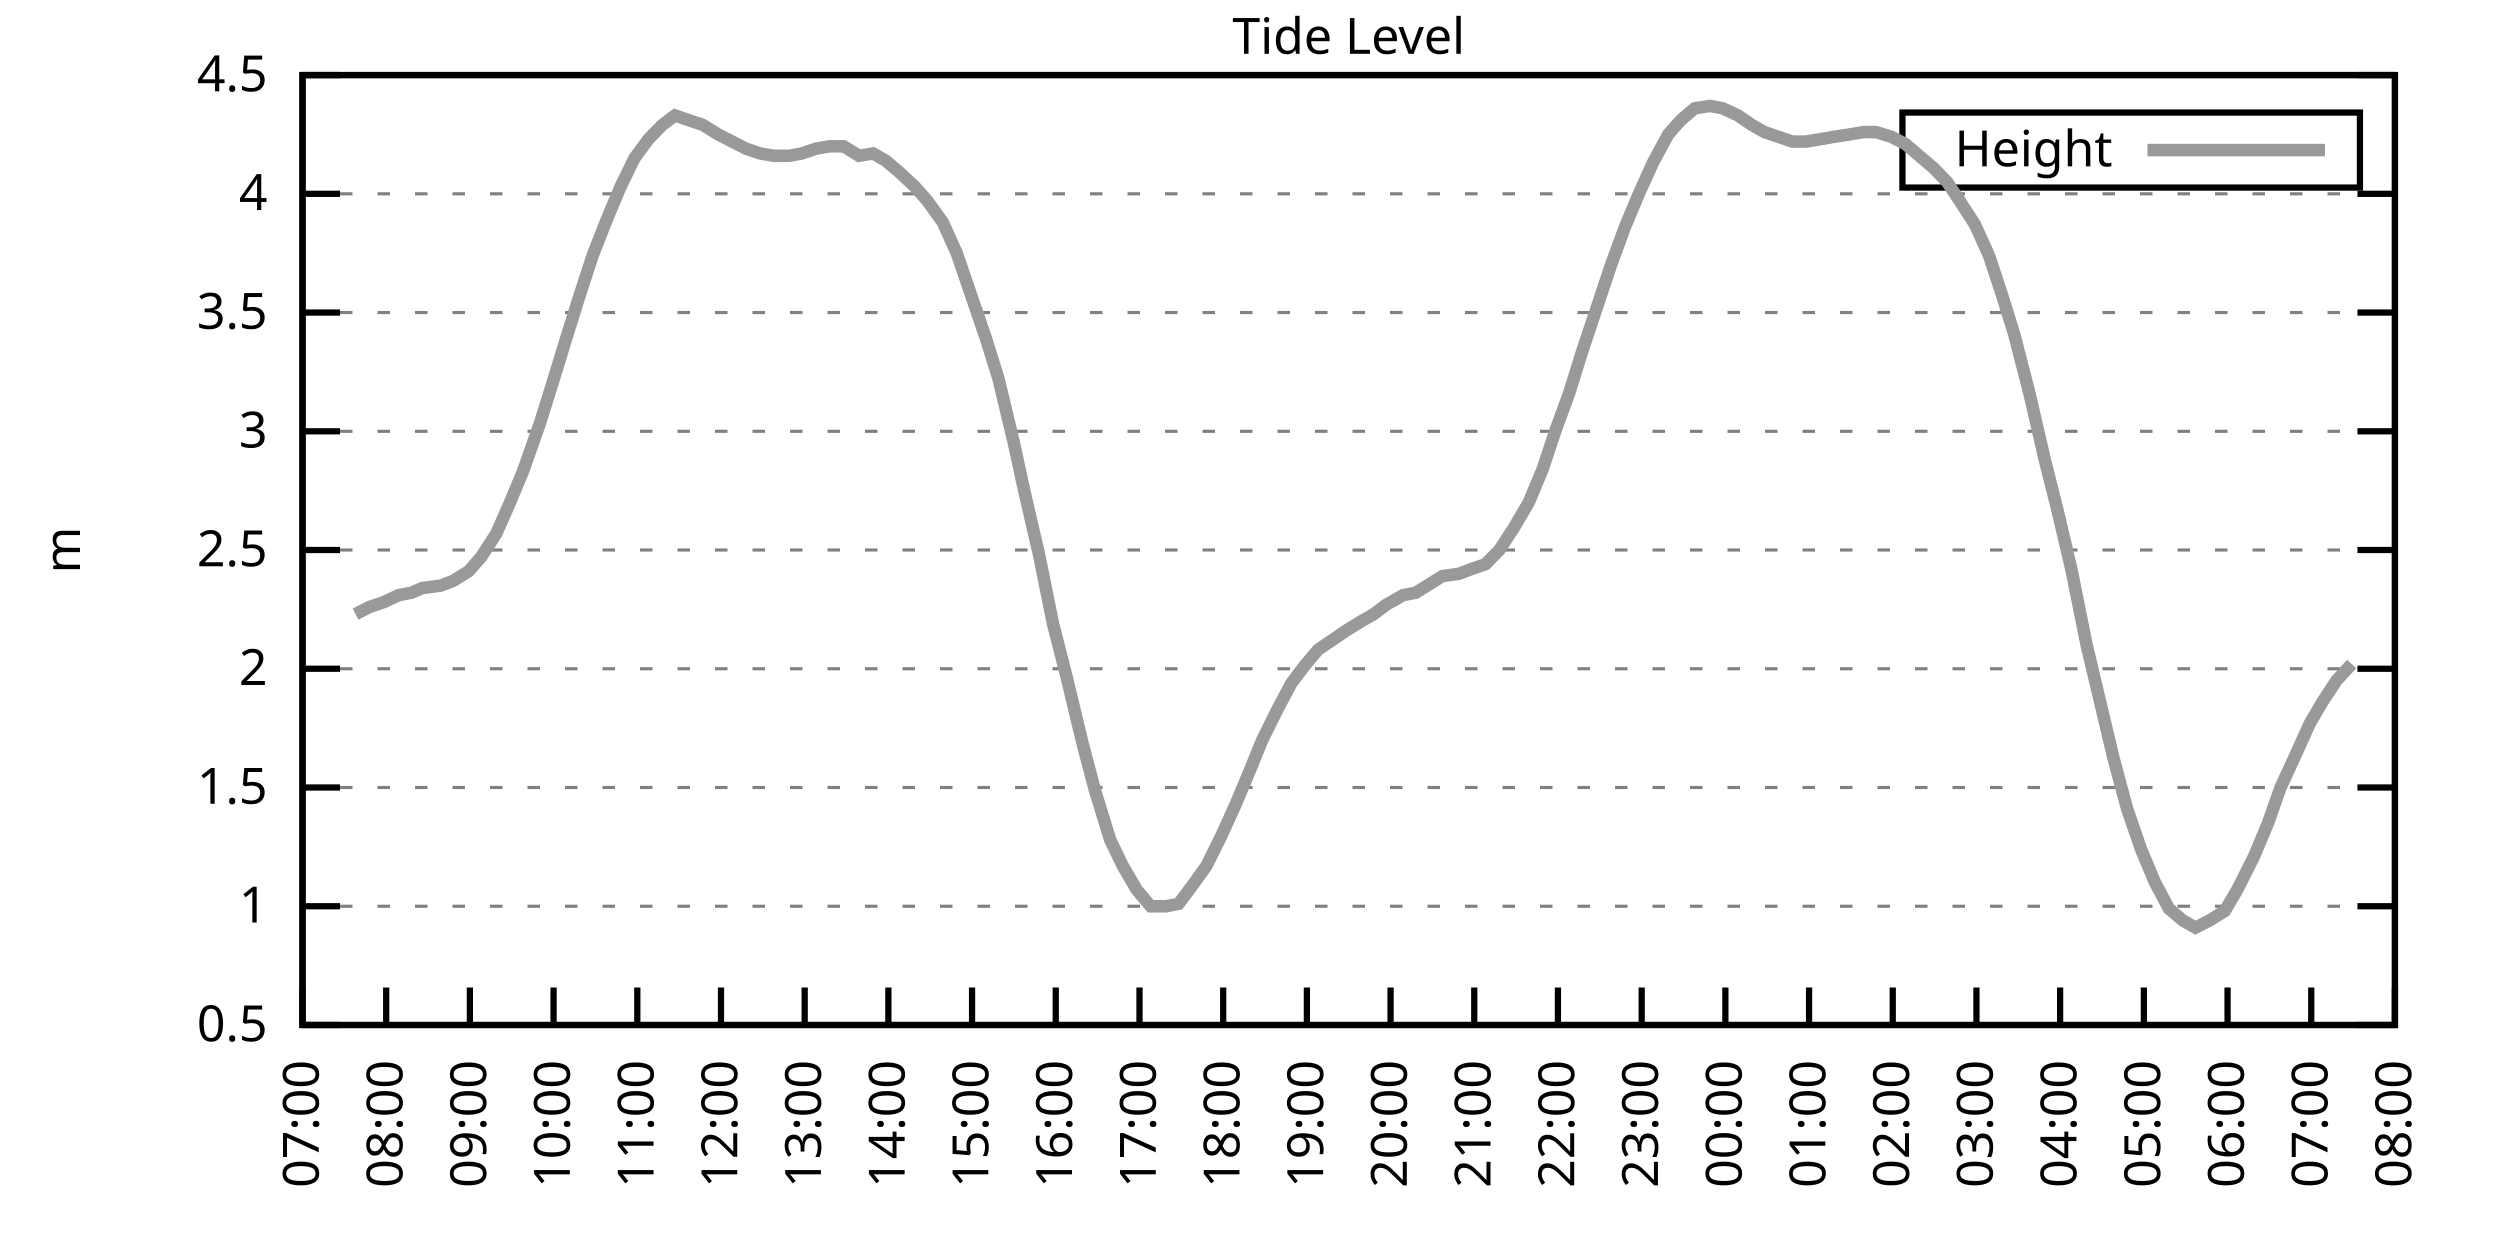
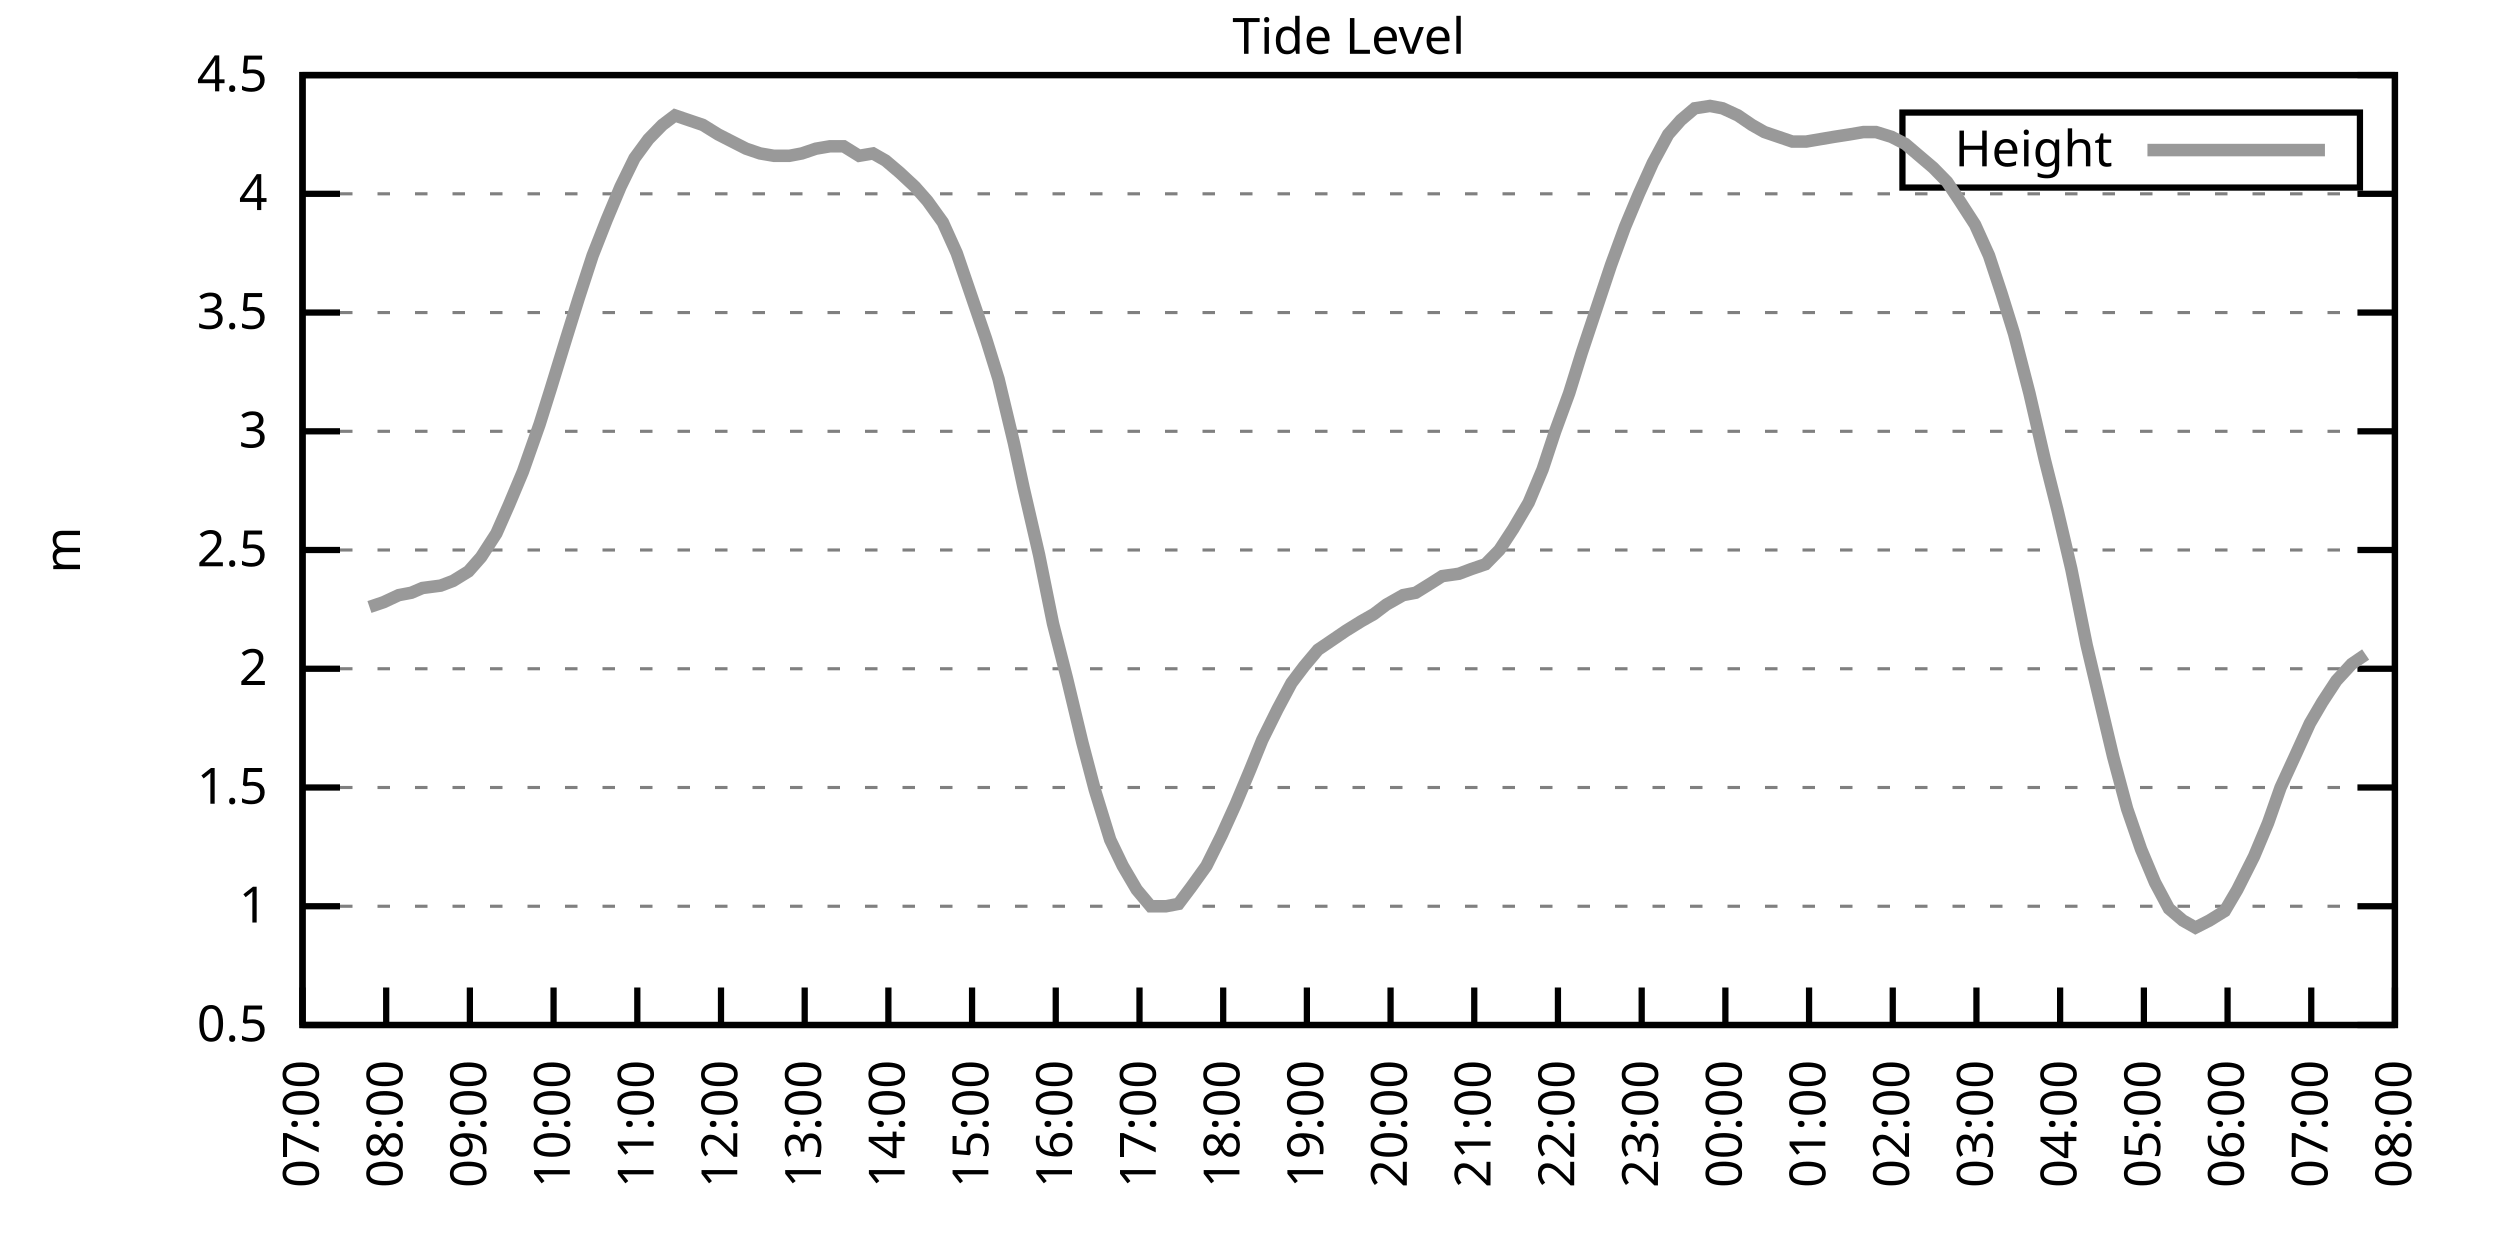
<svg xmlns="http://www.w3.org/2000/svg" xmlns:xlink="http://www.w3.org/1999/xlink" width="400" height="200" viewBox="0 0 400 200">
  <g id="gnuplot_canvas">
    <rect x="0" y="0" width="400" height="200" fill="none" />
    <defs>
      <circle id="gpDot" r="0.5" stroke-width="0.5" stroke="currentColor" />
      <path id="gpPt0" stroke-width="0.333" stroke="currentColor" d="M-1,0 h2 M0,-1 v2" />
      <path id="gpPt1" stroke-width="0.333" stroke="currentColor" d="M-1,-1 L1,1 M1,-1 L-1,1" />
      <path id="gpPt2" stroke-width="0.333" stroke="currentColor" d="M-1,0 L1,0 M0,-1 L0,1 M-1,-1 L1,1 M-1,1 L1,-1" />
      <rect id="gpPt3" stroke-width="0.333" stroke="currentColor" x="-1" y="-1" width="2" height="2" />
      <rect id="gpPt4" stroke-width="0.333" stroke="currentColor" fill="currentColor" x="-1" y="-1" width="2" height="2" />
      <circle id="gpPt5" stroke-width="0.333" stroke="currentColor" cx="0" cy="0" r="1" />
      <use xlink:href="#gpPt5" id="gpPt6" fill="currentColor" stroke="none" />
      <path id="gpPt7" stroke-width="0.333" stroke="currentColor" d="M0,-1.33 L-1.33,0.67 L1.33,0.67 z" />
      <use xlink:href="#gpPt7" id="gpPt8" fill="currentColor" stroke="none" />
      <use xlink:href="#gpPt7" id="gpPt9" stroke="currentColor" transform="rotate(180)" />
      <use xlink:href="#gpPt9" id="gpPt10" fill="currentColor" stroke="none" />
      <use xlink:href="#gpPt3" id="gpPt11" stroke="currentColor" transform="rotate(45)" />
      <use xlink:href="#gpPt11" id="gpPt12" fill="currentColor" stroke="none" />
      <path id="gpPt13" stroke-width="0.333" stroke="currentColor" d="M0,1.330 L1.265,0.411 L0.782,-1.067 L-0.782,-1.076 L-1.265,0.411 z" />
      <use xlink:href="#gpPt13" id="gpPt14" fill="currentColor" stroke="none" />
      <filter id="textbox" filterUnits="objectBoundingBox" x="0" y="0" height="1" width="1">
        <feFlood flood-color="white" flood-opacity="1" result="bgnd" />
        <feComposite in="SourceGraphic" in2="bgnd" operator="atop" />
      </filter>
      <filter id="greybox" filterUnits="objectBoundingBox" x="0" y="0" height="1" width="1">
        <feFlood flood-color="lightgrey" flood-opacity="1" result="grey" />
        <feComposite in="SourceGraphic" in2="grey" operator="atop" />
      </filter>
    </defs>
    <g fill="none" color="white" stroke="currentColor" stroke-width="1.00" stroke-linecap="butt" stroke-linejoin="miter">
</g>
    <g fill="none" color="black" stroke="currentColor" stroke-width="1.00" stroke-linecap="butt" stroke-linejoin="miter">
      <g stroke="none" shape-rendering="crispEdges">
        <polygon fill="rgb(255, 255, 255)" points="48.40,164.00 383.18,164.00 383.18,12.02 48.40,12.02 " />
      </g>
    </g>
    <g fill="none" color="black" stroke="currentColor" stroke-width="1.00" stroke-linecap="butt" stroke-linejoin="miter">
</g>
    <g fill="none" color="black" stroke="black" stroke-width="0.50" stroke-linecap="butt" stroke-linejoin="miter">
</g>
    <g fill="none" color="gray" stroke="currentColor" stroke-width="0.50" stroke-linecap="butt" stroke-linejoin="miter">
      <path stroke="gray" stroke-dasharray="2,4" class="gridline" d="M48.40,164.00 L383.19,164.00  " />
    </g>
    <g fill="none" color="gray" stroke="gray" stroke-width="1.00" stroke-linecap="butt" stroke-linejoin="miter">
</g>
    <g fill="none" color="black" stroke="currentColor" stroke-width="1.00" stroke-linecap="butt" stroke-linejoin="miter">
      <path stroke="black" d="M48.40,164.00 L54.40,164.00 M383.19,164.00 L377.19,164.00  " />
      <g transform="translate(42.80,166.60)" stroke="none" fill="black" font-family="Sans" font-size="8.00" text-anchor="end">
        <text>
          <tspan font-family="Sans"> 0.5</tspan>
        </text>
      </g>
    </g>
    <g fill="none" color="black" stroke="currentColor" stroke-width="1.00" stroke-linecap="butt" stroke-linejoin="miter">
</g>
    <g fill="none" color="black" stroke="black" stroke-width="0.50" stroke-linecap="butt" stroke-linejoin="miter">
</g>
    <g fill="none" color="gray" stroke="currentColor" stroke-width="0.50" stroke-linecap="butt" stroke-linejoin="miter">
      <path stroke="gray" stroke-dasharray="2,4" class="gridline" d="M48.40,145.00 L383.19,145.00  " />
    </g>
    <g fill="none" color="gray" stroke="gray" stroke-width="1.00" stroke-linecap="butt" stroke-linejoin="miter">
</g>
    <g fill="none" color="black" stroke="currentColor" stroke-width="1.00" stroke-linecap="butt" stroke-linejoin="miter">
      <path stroke="black" d="M48.40,145.00 L54.40,145.00 M383.19,145.00 L377.19,145.00  " />
      <g transform="translate(42.80,147.60)" stroke="none" fill="black" font-family="Sans" font-size="8.00" text-anchor="end">
        <text>
          <tspan font-family="Sans"> 1</tspan>
        </text>
      </g>
    </g>
    <g fill="none" color="black" stroke="currentColor" stroke-width="1.00" stroke-linecap="butt" stroke-linejoin="miter">
</g>
    <g fill="none" color="black" stroke="black" stroke-width="0.50" stroke-linecap="butt" stroke-linejoin="miter">
</g>
    <g fill="none" color="gray" stroke="currentColor" stroke-width="0.50" stroke-linecap="butt" stroke-linejoin="miter">
      <path stroke="gray" stroke-dasharray="2,4" class="gridline" d="M48.40,126.00 L383.19,126.00  " />
    </g>
    <g fill="none" color="gray" stroke="gray" stroke-width="1.00" stroke-linecap="butt" stroke-linejoin="miter">
</g>
    <g fill="none" color="black" stroke="currentColor" stroke-width="1.00" stroke-linecap="butt" stroke-linejoin="miter">
      <path stroke="black" d="M48.40,126.00 L54.40,126.00 M383.19,126.00 L377.19,126.00  " />
      <g transform="translate(42.80,128.60)" stroke="none" fill="black" font-family="Sans" font-size="8.00" text-anchor="end">
        <text>
          <tspan font-family="Sans"> 1.5</tspan>
        </text>
      </g>
    </g>
    <g fill="none" color="black" stroke="currentColor" stroke-width="1.00" stroke-linecap="butt" stroke-linejoin="miter">
</g>
    <g fill="none" color="black" stroke="black" stroke-width="0.50" stroke-linecap="butt" stroke-linejoin="miter">
</g>
    <g fill="none" color="gray" stroke="currentColor" stroke-width="0.50" stroke-linecap="butt" stroke-linejoin="miter">
      <path stroke="gray" stroke-dasharray="2,4" class="gridline" d="M48.40,107.00 L383.19,107.00  " />
    </g>
    <g fill="none" color="gray" stroke="gray" stroke-width="1.00" stroke-linecap="butt" stroke-linejoin="miter">
</g>
    <g fill="none" color="black" stroke="currentColor" stroke-width="1.00" stroke-linecap="butt" stroke-linejoin="miter">
      <path stroke="black" d="M48.40,107.00 L54.40,107.00 M383.19,107.00 L377.19,107.00  " />
      <g transform="translate(42.80,109.60)" stroke="none" fill="black" font-family="Sans" font-size="8.00" text-anchor="end">
        <text>
          <tspan font-family="Sans"> 2</tspan>
        </text>
      </g>
    </g>
    <g fill="none" color="black" stroke="currentColor" stroke-width="1.00" stroke-linecap="butt" stroke-linejoin="miter">
</g>
    <g fill="none" color="black" stroke="black" stroke-width="0.50" stroke-linecap="butt" stroke-linejoin="miter">
</g>
    <g fill="none" color="gray" stroke="currentColor" stroke-width="0.50" stroke-linecap="butt" stroke-linejoin="miter">
      <path stroke="gray" stroke-dasharray="2,4" class="gridline" d="M48.40,88.00 L383.19,88.00  " />
    </g>
    <g fill="none" color="gray" stroke="gray" stroke-width="1.00" stroke-linecap="butt" stroke-linejoin="miter">
</g>
    <g fill="none" color="black" stroke="currentColor" stroke-width="1.00" stroke-linecap="butt" stroke-linejoin="miter">
      <path stroke="black" d="M48.40,88.00 L54.40,88.00 M383.19,88.00 L377.19,88.00  " />
      <g transform="translate(42.80,90.60)" stroke="none" fill="black" font-family="Sans" font-size="8.00" text-anchor="end">
        <text>
          <tspan font-family="Sans"> 2.5</tspan>
        </text>
      </g>
    </g>
    <g fill="none" color="black" stroke="currentColor" stroke-width="1.00" stroke-linecap="butt" stroke-linejoin="miter">
</g>
    <g fill="none" color="black" stroke="black" stroke-width="0.50" stroke-linecap="butt" stroke-linejoin="miter">
</g>
    <g fill="none" color="gray" stroke="currentColor" stroke-width="0.50" stroke-linecap="butt" stroke-linejoin="miter">
      <path stroke="gray" stroke-dasharray="2,4" class="gridline" d="M48.40,69.01 L383.19,69.01  " />
    </g>
    <g fill="none" color="gray" stroke="gray" stroke-width="1.00" stroke-linecap="butt" stroke-linejoin="miter">
</g>
    <g fill="none" color="black" stroke="currentColor" stroke-width="1.00" stroke-linecap="butt" stroke-linejoin="miter">
      <path stroke="black" d="M48.40,69.01 L54.40,69.01 M383.19,69.01 L377.19,69.01  " />
      <g transform="translate(42.80,71.61)" stroke="none" fill="black" font-family="Sans" font-size="8.00" text-anchor="end">
        <text>
          <tspan font-family="Sans"> 3</tspan>
        </text>
      </g>
    </g>
    <g fill="none" color="black" stroke="currentColor" stroke-width="1.00" stroke-linecap="butt" stroke-linejoin="miter">
</g>
    <g fill="none" color="black" stroke="black" stroke-width="0.50" stroke-linecap="butt" stroke-linejoin="miter">
</g>
    <g fill="none" color="gray" stroke="currentColor" stroke-width="0.50" stroke-linecap="butt" stroke-linejoin="miter">
      <path stroke="gray" stroke-dasharray="2,4" class="gridline" d="M48.40,50.01 L383.19,50.01  " />
    </g>
    <g fill="none" color="gray" stroke="gray" stroke-width="1.00" stroke-linecap="butt" stroke-linejoin="miter">
</g>
    <g fill="none" color="black" stroke="currentColor" stroke-width="1.00" stroke-linecap="butt" stroke-linejoin="miter">
      <path stroke="black" d="M48.40,50.01 L54.40,50.01 M383.19,50.01 L377.19,50.01  " />
      <g transform="translate(42.80,52.61)" stroke="none" fill="black" font-family="Sans" font-size="8.00" text-anchor="end">
        <text>
          <tspan font-family="Sans"> 3.5</tspan>
        </text>
      </g>
    </g>
    <g fill="none" color="black" stroke="currentColor" stroke-width="1.00" stroke-linecap="butt" stroke-linejoin="miter">
</g>
    <g fill="none" color="black" stroke="black" stroke-width="0.50" stroke-linecap="butt" stroke-linejoin="miter">
</g>
    <g fill="none" color="gray" stroke="currentColor" stroke-width="0.50" stroke-linecap="butt" stroke-linejoin="miter">
      <path stroke="gray" stroke-dasharray="2,4" class="gridline" d="M48.40,31.01 L383.19,31.01  " />
    </g>
    <g fill="none" color="gray" stroke="gray" stroke-width="1.00" stroke-linecap="butt" stroke-linejoin="miter">
</g>
    <g fill="none" color="black" stroke="currentColor" stroke-width="1.00" stroke-linecap="butt" stroke-linejoin="miter">
      <path stroke="black" d="M48.40,31.01 L54.40,31.01 M383.19,31.01 L377.19,31.01  " />
      <g transform="translate(42.80,33.61)" stroke="none" fill="black" font-family="Sans" font-size="8.00" text-anchor="end">
        <text>
          <tspan font-family="Sans"> 4</tspan>
        </text>
      </g>
    </g>
    <g fill="none" color="black" stroke="currentColor" stroke-width="1.00" stroke-linecap="butt" stroke-linejoin="miter">
</g>
    <g fill="none" color="black" stroke="black" stroke-width="0.50" stroke-linecap="butt" stroke-linejoin="miter">
</g>
    <g fill="none" color="gray" stroke="currentColor" stroke-width="0.50" stroke-linecap="butt" stroke-linejoin="miter">
      <path stroke="gray" stroke-dasharray="2,4" class="gridline" d="M48.40,12.01 L383.19,12.01  " />
    </g>
    <g fill="none" color="gray" stroke="gray" stroke-width="1.00" stroke-linecap="butt" stroke-linejoin="miter">
</g>
    <g fill="none" color="black" stroke="currentColor" stroke-width="1.00" stroke-linecap="butt" stroke-linejoin="miter">
      <path stroke="black" d="M48.40,12.01 L54.40,12.01 M383.19,12.01 L377.19,12.01  " />
      <g transform="translate(42.80,14.61)" stroke="none" fill="black" font-family="Sans" font-size="8.00" text-anchor="end">
        <text>
          <tspan font-family="Sans"> 4.5</tspan>
        </text>
      </g>
    </g>
    <g fill="none" color="black" stroke="currentColor" stroke-width="1.00" stroke-linecap="butt" stroke-linejoin="miter">
      <path stroke="black" d="M48.40,164.00 L48.40,158.00  " />
      <g transform="translate(51.00,169.60) rotate(270.00)" stroke="none" fill="black" font-family="Sans" font-size="8.00" text-anchor="end">
        <text>
          <tspan font-family="Sans">07:00</tspan>
        </text>
      </g>
    </g>
    <g fill="none" color="black" stroke="currentColor" stroke-width="1.00" stroke-linecap="butt" stroke-linejoin="miter">
      <path stroke="black" d="M61.79,164.00 L61.79,158.00  " />
      <g transform="translate(64.39,169.60) rotate(270.00)" stroke="none" fill="black" font-family="Sans" font-size="8.00" text-anchor="end">
        <text>
          <tspan font-family="Sans">08:00</tspan>
        </text>
      </g>
    </g>
    <g fill="none" color="black" stroke="currentColor" stroke-width="1.00" stroke-linecap="butt" stroke-linejoin="miter">
      <path stroke="black" d="M75.18,164.00 L75.18,158.00  " />
      <g transform="translate(77.78,169.60) rotate(270.00)" stroke="none" fill="black" font-family="Sans" font-size="8.00" text-anchor="end">
        <text>
          <tspan font-family="Sans">09:00</tspan>
        </text>
      </g>
    </g>
    <g fill="none" color="black" stroke="currentColor" stroke-width="1.00" stroke-linecap="butt" stroke-linejoin="miter">
      <path stroke="black" d="M88.57,164.00 L88.57,158.00  " />
      <g transform="translate(91.17,169.60) rotate(270.00)" stroke="none" fill="black" font-family="Sans" font-size="8.00" text-anchor="end">
        <text>
          <tspan font-family="Sans">10:00</tspan>
        </text>
      </g>
    </g>
    <g fill="none" color="black" stroke="currentColor" stroke-width="1.00" stroke-linecap="butt" stroke-linejoin="miter">
      <path stroke="black" d="M101.97,164.00 L101.97,158.00  " />
      <g transform="translate(104.57,169.60) rotate(270.00)" stroke="none" fill="black" font-family="Sans" font-size="8.00" text-anchor="end">
        <text>
          <tspan font-family="Sans">11:00</tspan>
        </text>
      </g>
    </g>
    <g fill="none" color="black" stroke="currentColor" stroke-width="1.00" stroke-linecap="butt" stroke-linejoin="miter">
      <path stroke="black" d="M115.36,164.00 L115.36,158.00  " />
      <g transform="translate(117.96,169.60) rotate(270.00)" stroke="none" fill="black" font-family="Sans" font-size="8.00" text-anchor="end">
        <text>
          <tspan font-family="Sans">12:00</tspan>
        </text>
      </g>
    </g>
    <g fill="none" color="black" stroke="currentColor" stroke-width="1.00" stroke-linecap="butt" stroke-linejoin="miter">
      <path stroke="black" d="M128.75,164.00 L128.75,158.00  " />
      <g transform="translate(131.35,169.60) rotate(270.00)" stroke="none" fill="black" font-family="Sans" font-size="8.00" text-anchor="end">
        <text>
          <tspan font-family="Sans">13:00</tspan>
        </text>
      </g>
    </g>
    <g fill="none" color="black" stroke="currentColor" stroke-width="1.00" stroke-linecap="butt" stroke-linejoin="miter">
      <path stroke="black" d="M142.14,164.00 L142.14,158.00  " />
      <g transform="translate(144.74,169.60) rotate(270.00)" stroke="none" fill="black" font-family="Sans" font-size="8.00" text-anchor="end">
        <text>
          <tspan font-family="Sans">14:00</tspan>
        </text>
      </g>
    </g>
    <g fill="none" color="black" stroke="currentColor" stroke-width="1.00" stroke-linecap="butt" stroke-linejoin="miter">
      <path stroke="black" d="M155.53,164.00 L155.53,158.00  " />
      <g transform="translate(158.13,169.60) rotate(270.00)" stroke="none" fill="black" font-family="Sans" font-size="8.00" text-anchor="end">
        <text>
          <tspan font-family="Sans">15:00</tspan>
        </text>
      </g>
    </g>
    <g fill="none" color="black" stroke="currentColor" stroke-width="1.00" stroke-linecap="butt" stroke-linejoin="miter">
      <path stroke="black" d="M168.92,164.00 L168.92,158.00  " />
      <g transform="translate(171.52,169.60) rotate(270.00)" stroke="none" fill="black" font-family="Sans" font-size="8.00" text-anchor="end">
        <text>
          <tspan font-family="Sans">16:00</tspan>
        </text>
      </g>
    </g>
    <g fill="none" color="black" stroke="currentColor" stroke-width="1.00" stroke-linecap="butt" stroke-linejoin="miter">
      <path stroke="black" d="M182.32,164.00 L182.32,158.00  " />
      <g transform="translate(184.92,169.60) rotate(270.00)" stroke="none" fill="black" font-family="Sans" font-size="8.00" text-anchor="end">
        <text>
          <tspan font-family="Sans">17:00</tspan>
        </text>
      </g>
    </g>
    <g fill="none" color="black" stroke="currentColor" stroke-width="1.00" stroke-linecap="butt" stroke-linejoin="miter">
      <path stroke="black" d="M195.71,164.00 L195.71,158.00  " />
      <g transform="translate(198.31,169.60) rotate(270.00)" stroke="none" fill="black" font-family="Sans" font-size="8.00" text-anchor="end">
        <text>
          <tspan font-family="Sans">18:00</tspan>
        </text>
      </g>
    </g>
    <g fill="none" color="black" stroke="currentColor" stroke-width="1.00" stroke-linecap="butt" stroke-linejoin="miter">
      <path stroke="black" d="M209.10,164.00 L209.10,158.00  " />
      <g transform="translate(211.70,169.60) rotate(270.00)" stroke="none" fill="black" font-family="Sans" font-size="8.00" text-anchor="end">
        <text>
          <tspan font-family="Sans">19:00</tspan>
        </text>
      </g>
    </g>
    <g fill="none" color="black" stroke="currentColor" stroke-width="1.00" stroke-linecap="butt" stroke-linejoin="miter">
      <path stroke="black" d="M222.49,164.00 L222.49,158.00  " />
      <g transform="translate(225.09,169.60) rotate(270.00)" stroke="none" fill="black" font-family="Sans" font-size="8.00" text-anchor="end">
        <text>
          <tspan font-family="Sans">20:00</tspan>
        </text>
      </g>
    </g>
    <g fill="none" color="black" stroke="currentColor" stroke-width="1.00" stroke-linecap="butt" stroke-linejoin="miter">
      <path stroke="black" d="M235.88,164.00 L235.88,158.00  " />
      <g transform="translate(238.48,169.60) rotate(270.00)" stroke="none" fill="black" font-family="Sans" font-size="8.00" text-anchor="end">
        <text>
          <tspan font-family="Sans">21:00</tspan>
        </text>
      </g>
    </g>
    <g fill="none" color="black" stroke="currentColor" stroke-width="1.00" stroke-linecap="butt" stroke-linejoin="miter">
      <path stroke="black" d="M249.27,164.00 L249.27,158.00  " />
      <g transform="translate(251.87,169.60) rotate(270.00)" stroke="none" fill="black" font-family="Sans" font-size="8.00" text-anchor="end">
        <text>
          <tspan font-family="Sans">22:00</tspan>
        </text>
      </g>
    </g>
    <g fill="none" color="black" stroke="currentColor" stroke-width="1.00" stroke-linecap="butt" stroke-linejoin="miter">
      <path stroke="black" d="M262.67,164.00 L262.67,158.00  " />
      <g transform="translate(265.27,169.60) rotate(270.00)" stroke="none" fill="black" font-family="Sans" font-size="8.00" text-anchor="end">
        <text>
          <tspan font-family="Sans">23:00</tspan>
        </text>
      </g>
    </g>
    <g fill="none" color="black" stroke="currentColor" stroke-width="1.00" stroke-linecap="butt" stroke-linejoin="miter">
      <path stroke="black" d="M276.06,164.00 L276.06,158.00  " />
      <g transform="translate(278.66,169.60) rotate(270.00)" stroke="none" fill="black" font-family="Sans" font-size="8.00" text-anchor="end">
        <text>
          <tspan font-family="Sans">00:00</tspan>
        </text>
      </g>
    </g>
    <g fill="none" color="black" stroke="currentColor" stroke-width="1.00" stroke-linecap="butt" stroke-linejoin="miter">
      <path stroke="black" d="M289.45,164.00 L289.45,158.00  " />
      <g transform="translate(292.05,169.60) rotate(270.00)" stroke="none" fill="black" font-family="Sans" font-size="8.00" text-anchor="end">
        <text>
          <tspan font-family="Sans">01:00</tspan>
        </text>
      </g>
    </g>
    <g fill="none" color="black" stroke="currentColor" stroke-width="1.00" stroke-linecap="butt" stroke-linejoin="miter">
      <path stroke="black" d="M302.84,164.00 L302.84,158.00  " />
      <g transform="translate(305.44,169.60) rotate(270.00)" stroke="none" fill="black" font-family="Sans" font-size="8.00" text-anchor="end">
        <text>
          <tspan font-family="Sans">02:00</tspan>
        </text>
      </g>
    </g>
    <g fill="none" color="black" stroke="currentColor" stroke-width="1.00" stroke-linecap="butt" stroke-linejoin="miter">
      <path stroke="black" d="M316.23,164.00 L316.23,158.00  " />
      <g transform="translate(318.83,169.60) rotate(270.00)" stroke="none" fill="black" font-family="Sans" font-size="8.00" text-anchor="end">
        <text>
          <tspan font-family="Sans">03:00</tspan>
        </text>
      </g>
    </g>
    <g fill="none" color="black" stroke="currentColor" stroke-width="1.00" stroke-linecap="butt" stroke-linejoin="miter">
      <path stroke="black" d="M329.62,164.00 L329.62,158.00  " />
      <g transform="translate(332.22,169.60) rotate(270.00)" stroke="none" fill="black" font-family="Sans" font-size="8.00" text-anchor="end">
        <text>
          <tspan font-family="Sans">04:00</tspan>
        </text>
      </g>
    </g>
    <g fill="none" color="black" stroke="currentColor" stroke-width="1.00" stroke-linecap="butt" stroke-linejoin="miter">
      <path stroke="black" d="M343.02,164.00 L343.02,158.00  " />
      <g transform="translate(345.62,169.60) rotate(270.00)" stroke="none" fill="black" font-family="Sans" font-size="8.00" text-anchor="end">
        <text>
          <tspan font-family="Sans">05:00</tspan>
        </text>
      </g>
    </g>
    <g fill="none" color="black" stroke="currentColor" stroke-width="1.00" stroke-linecap="butt" stroke-linejoin="miter">
      <path stroke="black" d="M356.41,164.00 L356.41,158.00  " />
      <g transform="translate(359.01,169.60) rotate(270.00)" stroke="none" fill="black" font-family="Sans" font-size="8.00" text-anchor="end">
        <text>
          <tspan font-family="Sans">06:00</tspan>
        </text>
      </g>
    </g>
    <g fill="none" color="black" stroke="currentColor" stroke-width="1.00" stroke-linecap="butt" stroke-linejoin="miter">
      <path stroke="black" d="M369.80,164.00 L369.80,158.00  " />
      <g transform="translate(372.40,169.60) rotate(270.00)" stroke="none" fill="black" font-family="Sans" font-size="8.00" text-anchor="end">
        <text>
          <tspan font-family="Sans">07:00</tspan>
        </text>
      </g>
    </g>
    <g fill="none" color="black" stroke="currentColor" stroke-width="1.00" stroke-linecap="butt" stroke-linejoin="miter">
      <path stroke="black" d="M383.19,164.00 L383.19,158.00  " />
      <g transform="translate(385.79,169.60) rotate(270.00)" stroke="none" fill="black" font-family="Sans" font-size="8.00" text-anchor="end">
        <text>
          <tspan font-family="Sans">08:00</tspan>
        </text>
      </g>
    </g>
    <g fill="none" color="black" stroke="currentColor" stroke-width="1.00" stroke-linecap="butt" stroke-linejoin="miter">
</g>
    <g fill="none" color="black" stroke="currentColor" stroke-width="1.00" stroke-linecap="butt" stroke-linejoin="miter">
      <path stroke="black" d="M48.40,12.01 L48.40,164.00 L383.19,164.00 L383.19,12.01 L48.40,12.01 Z  " />
    </g>
    <g fill="none" color="black" stroke="currentColor" stroke-width="1.00" stroke-linecap="butt" stroke-linejoin="miter">
</g>
    <g fill="none" color="black" stroke="currentColor" stroke-width="1.00" stroke-linecap="butt" stroke-linejoin="miter">
      <path stroke="black" d="M304.39,30.01 L304.39,18.01 L377.59,18.01 L377.59,30.01 L304.39,30.01 Z  " />
    </g>
    <g id="Tide_level_plot_1">
      <g fill="none" color="white" stroke="black" stroke-width="2.00" stroke-linecap="butt" stroke-linejoin="miter">
</g>
      <g fill="none" color="black" stroke="currentColor" stroke-width="2.00" stroke-linecap="butt" stroke-linejoin="miter">
        <g transform="translate(337.99,26.61)" stroke="none" fill="black" font-family="Sans" font-size="8.00" text-anchor="end">
          <text>
            <tspan font-family="Sans">Height</tspan>
          </text>
        </g>
      </g>
      <g fill="none" color="black" stroke="currentColor" stroke-width="2.00" stroke-linecap="butt" stroke-linejoin="miter">
-         <path stroke="rgb(153, 153, 153)" d="M343.59,24.01 L371.99,24.01 M56.88,98.26 L59.11,97.12 L61.35,96.36 L63.80,95.22 L65.81,94.84 L67.59,94.08   L70.50,93.70 L72.50,92.94 L74.96,91.42 L76.97,89.14 L79.42,85.35 L81.43,80.79 L83.66,75.47 L86.34,67.87   L88.13,62.17 L90.58,54.19 L92.59,47.73 L94.82,40.89 L97.06,35.19 L99.29,29.87 L101.52,25.31 L103.75,22.27   L105.98,19.99 L107.99,18.47 L112.46,19.99 L114.91,21.51 L117.14,22.65 L119.38,23.79 L121.61,24.55 L123.84,24.93   L126.29,24.93 L128.30,24.55 L130.54,23.79 L132.77,23.41 L135.00,23.41 L137.45,24.93 L139.69,24.55 L141.69,25.69   L143.93,27.59 L146.38,29.87 L148.39,32.15 L150.85,35.57 L153.08,40.51 L157.76,54.19 L159.77,60.65 L162.23,70.91   L163.79,78.13 L166.25,88.76 L168.48,99.78 L170.71,108.52 L173.17,118.78 L175.17,126.38 L177.63,134.36 L179.64,138.54   L181.87,142.34 L184.10,145.00 L186.56,145.00 L188.57,144.62 L190.57,141.96 L193.03,138.54 L195.48,133.60 L197.72,128.66   L199.95,123.34 L201.96,118.40 L204.41,113.46 L206.64,109.28 L208.65,106.62 L210.88,103.96 L213.12,102.44 L215.35,100.92   L217.80,99.40 L219.81,98.26 L221.82,96.74 L224.50,95.22 L226.51,94.84 L228.96,93.32 L230.75,92.18 L233.43,91.80   L235.44,91.04 L237.67,90.28 L239.90,88.00 L242.13,84.59 L244.59,80.41 L246.82,75.09 L248.83,69.01 L251.06,62.93   L253.07,56.47 L257.76,42.41 L259.99,36.33 L262.22,31.01 L264.45,26.07 L266.91,21.51 L268.92,19.23 L271.15,17.33   L273.60,16.95 L275.61,17.33 L278.07,18.47 L280.30,19.99 L282.31,21.13 L284.54,21.89 L286.77,22.65 L289.00,22.65   L291.23,22.27 L293.47,21.89 L295.92,21.51 L298.15,21.13 L300.16,21.13 L302.62,21.89 L304.85,23.03 L306.63,24.55   L309.31,26.83 L311.54,29.11 L313.55,32.15 L316.01,35.95 L318.24,40.89 L320.25,46.97 L322.26,53.43 L324.71,62.93   L327.17,73.57 L329.18,81.55 L331.41,91.04 L333.86,103.20 L338.10,121.06 L340.34,129.42 L342.57,135.88 L344.80,141.20   L347.03,145.38 L349.26,147.28 L351.27,148.42 L353.51,147.28 L355.96,145.76 L357.97,142.34 L360.65,137.02 L362.88,131.70   L364.89,126.00 L367.34,120.68 L369.58,115.74 L371.58,112.32 L373.82,108.90 L376.27,106.24  " />
+         <path stroke="rgb(153, 153, 153)" d="M343.59,24.01 L371.99,24.01 M59.11,97.12 L61.35,96.36 L63.80,95.22 L65.81,94.84 L67.59,94.08 L70.50,93.70   L72.50,92.94 L74.96,91.42 L76.97,89.14 L79.42,85.35 L81.43,80.79 L83.66,75.47 L86.34,67.87 L88.13,62.17   L90.58,54.19 L92.59,47.73 L94.82,40.89 L97.06,35.19 L99.29,29.87 L101.52,25.31 L103.75,22.27 L105.98,19.99   L107.99,18.47 L112.46,19.99 L114.91,21.51 L117.14,22.65 L119.38,23.79 L121.61,24.55 L123.84,24.93 L126.29,24.93   L128.30,24.55 L130.54,23.79 L132.77,23.41 L135.00,23.41 L137.45,24.93 L139.69,24.55 L141.69,25.69 L143.93,27.59   L146.38,29.87 L148.39,32.15 L150.85,35.57 L153.08,40.51 L157.76,54.19 L159.77,60.65 L162.23,70.91 L163.79,78.13   L166.25,88.76 L168.48,99.78 L170.71,108.52 L173.17,118.78 L175.17,126.38 L177.63,134.36 L179.64,138.54 L181.87,142.34   L184.10,145.00 L186.56,145.00 L188.57,144.62 L190.57,141.96 L193.03,138.54 L195.48,133.60 L197.72,128.66 L199.95,123.34   L201.96,118.40 L204.41,113.46 L206.64,109.28 L208.65,106.62 L210.88,103.96 L213.12,102.44 L215.35,100.92 L217.80,99.40   L219.81,98.26 L221.82,96.74 L224.50,95.22 L226.51,94.84 L228.96,93.32 L230.75,92.18 L233.43,91.80 L235.44,91.04   L237.67,90.28 L239.90,88.00 L242.13,84.59 L244.59,80.41 L246.82,75.09 L248.83,69.01 L251.06,62.93 L253.07,56.47   L257.76,42.41 L259.99,36.33 L262.22,31.01 L264.45,26.07 L266.91,21.51 L268.92,19.23 L271.15,17.33 L273.60,16.95   L275.61,17.33 L278.07,18.47 L280.30,19.99 L282.31,21.13 L284.54,21.89 L286.77,22.65 L289.00,22.65 L291.23,22.27   L293.47,21.89 L295.92,21.51 L298.15,21.13 L300.16,21.13 L302.62,21.89 L304.85,23.03 L306.63,24.55 L309.31,26.83   L311.54,29.11 L313.55,32.15 L316.01,35.95 L318.24,40.89 L320.25,46.97 L322.26,53.43 L324.71,62.93 L327.17,73.57   L329.18,81.55 L331.41,91.04 L333.86,103.20 L338.10,121.06 L340.34,129.42 L342.57,135.88 L344.80,141.20 L347.03,145.38   L349.26,147.28 L351.27,148.42 L353.51,147.28 L355.96,145.76 L357.97,142.34 L360.65,137.02 L362.88,131.70 L364.89,126.00   L367.34,120.68 L369.58,115.74 L371.58,112.32 L373.82,108.90 L376.27,106.24 L378.50,104.72  " />
      </g>
    </g>
    <g fill="none" color="black" stroke="currentColor" stroke-width="2.00" stroke-linecap="butt" stroke-linejoin="miter">
</g>
    <g fill="none" color="black" stroke="black" stroke-width="1.00" stroke-linecap="butt" stroke-linejoin="miter">
</g>
    <g fill="none" color="black" stroke="currentColor" stroke-width="1.00" stroke-linecap="butt" stroke-linejoin="miter">
      <path stroke="black" d="M48.40,12.01 L48.40,164.00 L383.19,164.00 L383.19,12.01 L48.40,12.01 Z  " />
      <g transform="translate(12.80,88.01) rotate(270.00)" stroke="none" fill="black" font-family="Sans" font-size="8.00" text-anchor="middle">
        <text>
          <tspan font-family="Sans">m</tspan>
        </text>
      </g>
    </g>
    <g fill="none" color="black" stroke="currentColor" stroke-width="1.00" stroke-linecap="butt" stroke-linejoin="miter">
</g>
    <g fill="none" color="black" stroke="currentColor" stroke-width="1.00" stroke-linecap="butt" stroke-linejoin="miter">
      <g transform="translate(215.79,8.61)" stroke="none" fill="black" font-family="Sans" font-size="8.00" text-anchor="middle">
        <text>
          <tspan font-family="Sans">Tide Level</tspan>
        </text>
      </g>
    </g>
    <g fill="none" color="black" stroke="currentColor" stroke-width="1.00" stroke-linecap="butt" stroke-linejoin="miter">
</g>
  </g>
</svg>
